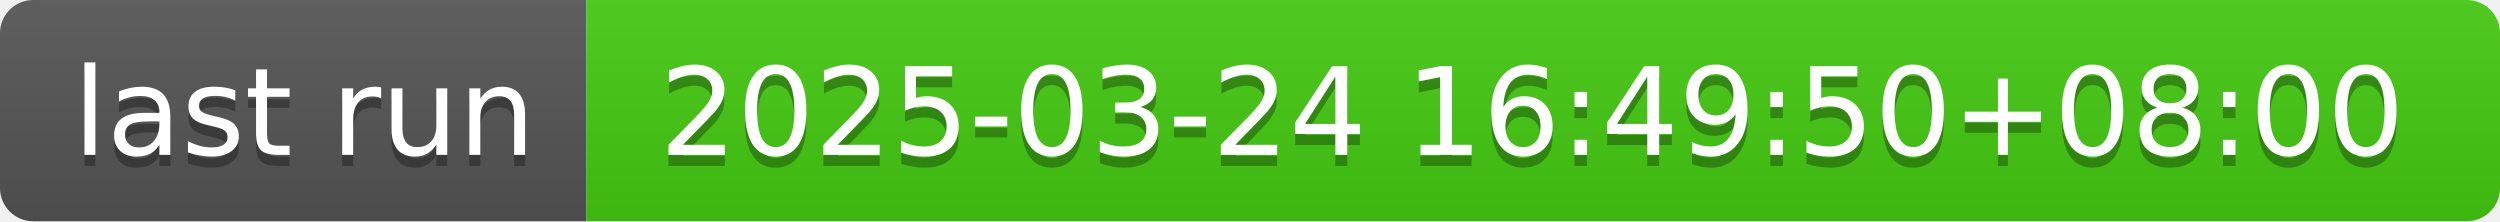
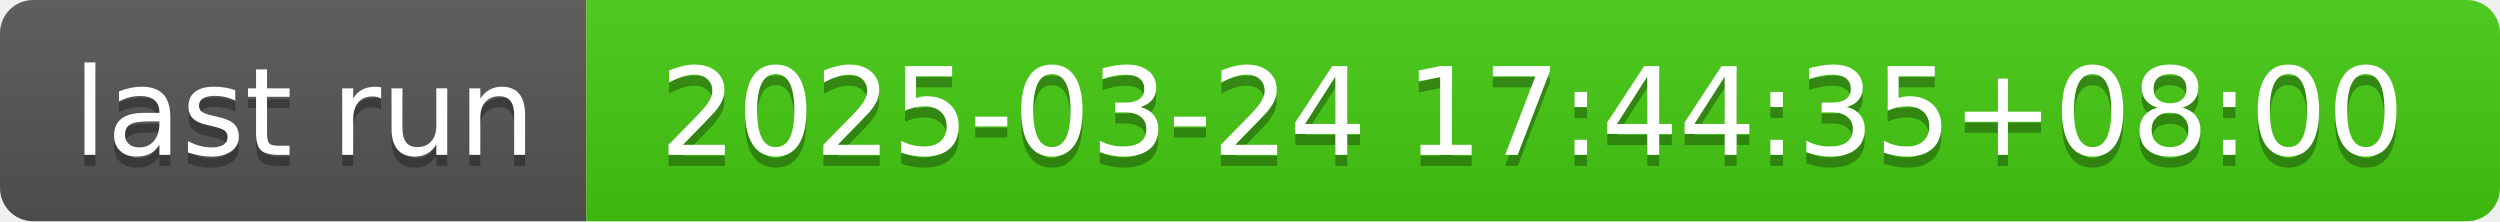
- <svg xmlns="http://www.w3.org/2000/svg" width="226" height="20" role="img" aria-label="last run: 2025-03-24 16:49:50+08:00">
+ <svg xmlns="http://www.w3.org/2000/svg" width="226" height="20" role="img" aria-label="last run: 2025-03-24 17:44:35+08:00">
  <linearGradient id="s" x2="0" y2="100%">
    <stop offset="0" stop-color="#bbb" stop-opacity=".1" />
    <stop offset="1" stop-opacity=".1" />
  </linearGradient>
  <clipPath id="r">
    <rect width="226" height="20" rx="3" fill="#fff" />
  </clipPath>
  <g clip-path="url(#r)">
    <rect width="53" height="20" fill="#555" />
    <rect x="53" width="173" height="20" fill="#4c1" />
    <rect width="226" height="20" fill="url(#s)" />
  </g>
  <g fill="#fff" text-anchor="middle" font-family="Verdana,Geneva,DejaVu Sans,sans-serif" text-rendering="geometricPrecision" font-size="110">
    <text aria-hidden="true" x="275" y="150" fill="#010101" fill-opacity=".3" transform="scale(.1)" textLength="430">last run</text>
    <text x="275" y="140" transform="scale(.1)" fill="#fff" textLength="430">last run</text>
-     <text aria-hidden="true" x="1385" y="150" fill="#010101" fill-opacity=".3" transform="scale(.1)" textLength="1630">2025-03-24 16:49:50+08:00</text>
-     <text x="1385" y="140" transform="scale(.1)" fill="#fff" textLength="1630">2025-03-24 16:49:50+08:00</text>
+     <text aria-hidden="true" x="1385" y="150" fill="#010101" fill-opacity=".3" transform="scale(.1)" textLength="1630">2025-03-24 17:44:35+08:00</text>
+     <text x="1385" y="140" transform="scale(.1)" fill="#fff" textLength="1630">2025-03-24 17:44:35+08:00</text>
  </g>
</svg>
